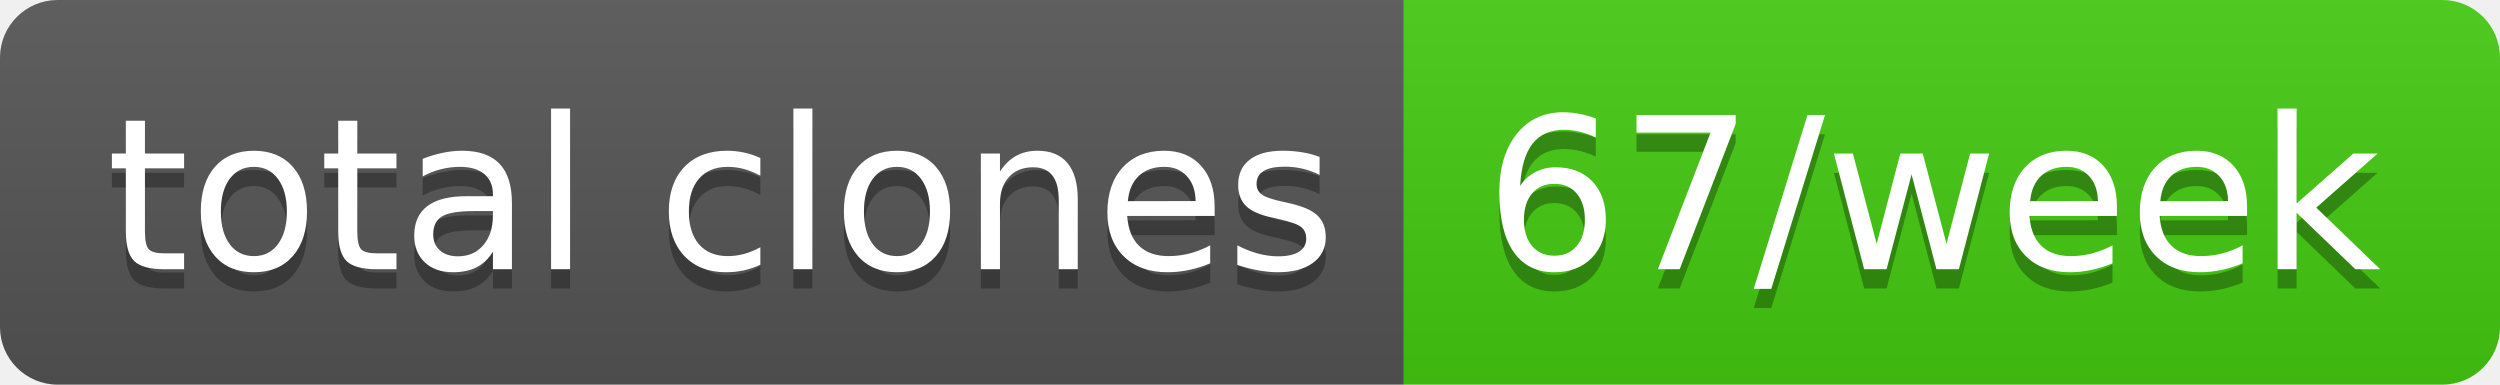
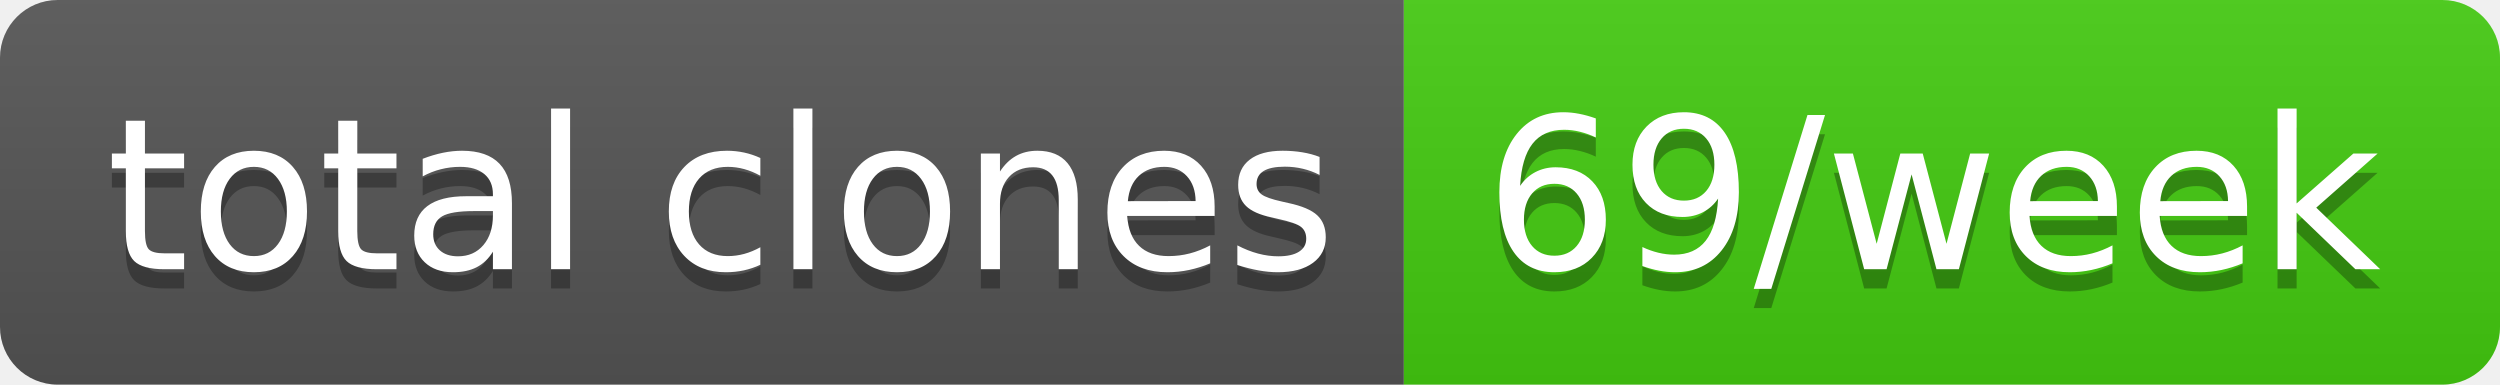
- <svg xmlns="http://www.w3.org/2000/svg" width="130" height="20" role="img" aria-label="total clones: 67/week">
+ <svg xmlns="http://www.w3.org/2000/svg" width="130" height="20" role="img" aria-label="total clones: 69/week">
  <linearGradient id="s" x2="0" y2="100%">
    <stop offset="0" stop-color="#bbb" stop-opacity=".1" />
    <stop offset="1" stop-opacity=".1" />
  </linearGradient>
  <clipPath id="r">
    <rect width="130" height="20" rx="3" fill="#fff" />
  </clipPath>
  <g clip-path="url(#r)">
    <rect width="73" height="20" fill="#555" />
    <rect x="73" width="57" height="20" fill="#4c1" />
    <rect width="130" height="20" fill="url(#s)" />
  </g>
  <g fill="#fff" text-anchor="middle" font-family="Verdana,Geneva,DejaVu Sans,sans-serif" text-rendering="geometricPrecision" font-size="110">
    <text aria-hidden="true" x="375" y="150" fill="#010101" fill-opacity=".3" transform="scale(.1)" textLength="630">total clones</text>
    <text x="375" y="140" transform="scale(.1)" fill="#fff" textLength="630">total clones</text>
-     <text aria-hidden="true" x="1005" y="150" fill="#010101" fill-opacity=".3" transform="scale(.1)" textLength="470">67/week</text>
-     <text x="1005" y="140" transform="scale(.1)" fill="#fff" textLength="470">67/week</text>
+     <text aria-hidden="true" x="1005" y="150" fill="#010101" fill-opacity=".3" transform="scale(.1)" textLength="470">69/week</text>
+     <text x="1005" y="140" transform="scale(.1)" fill="#fff" textLength="470">69/week</text>
  </g>
</svg>
